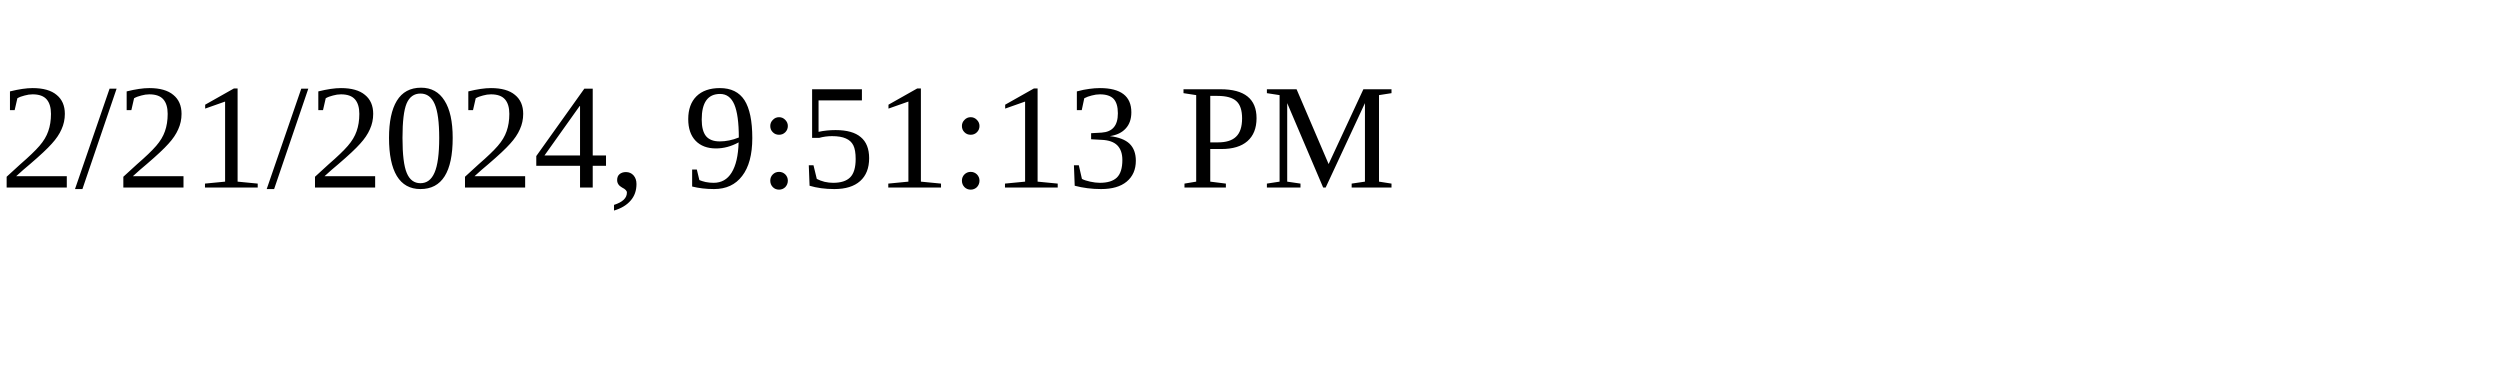
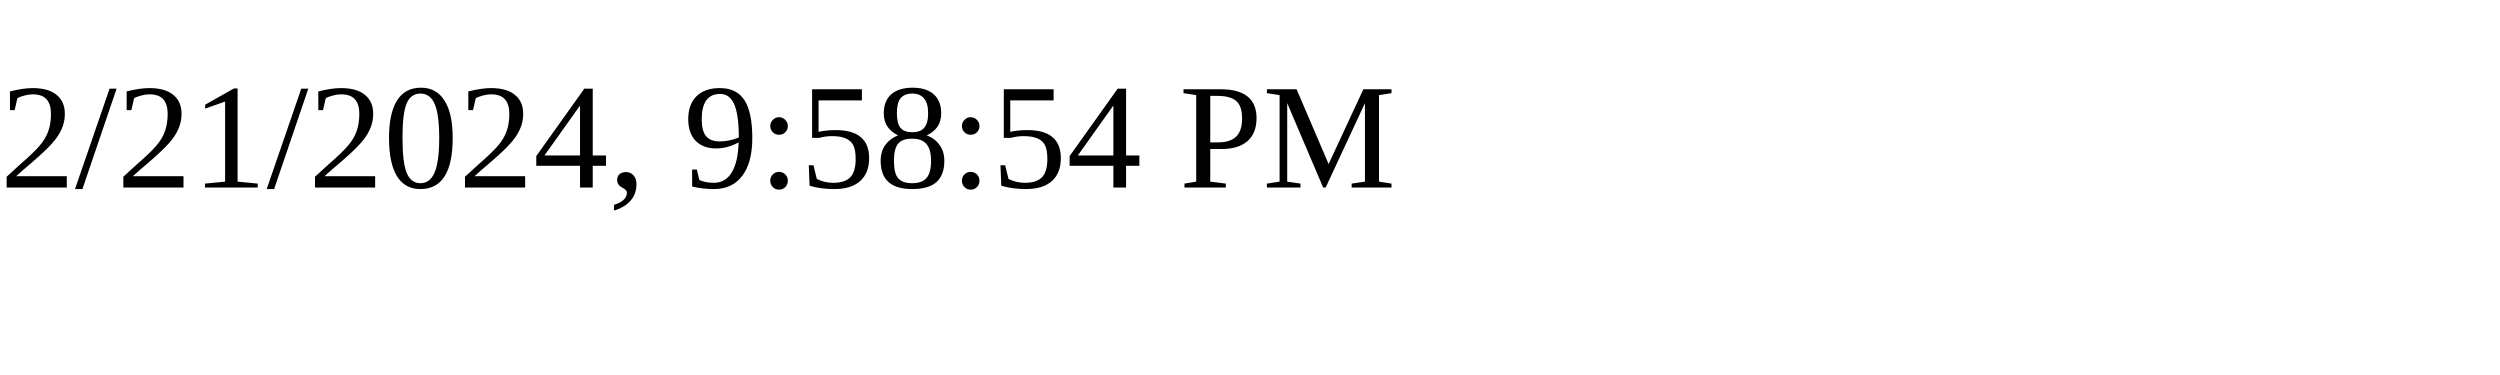
<svg xmlns="http://www.w3.org/2000/svg" height="30" width="200">
-   <text x="0" y="15">2/21/2024, 9:51:13 PM</text>
+   <text x="0" y="15">2/21/2024, 9:58:54 PM</text>
</svg>
